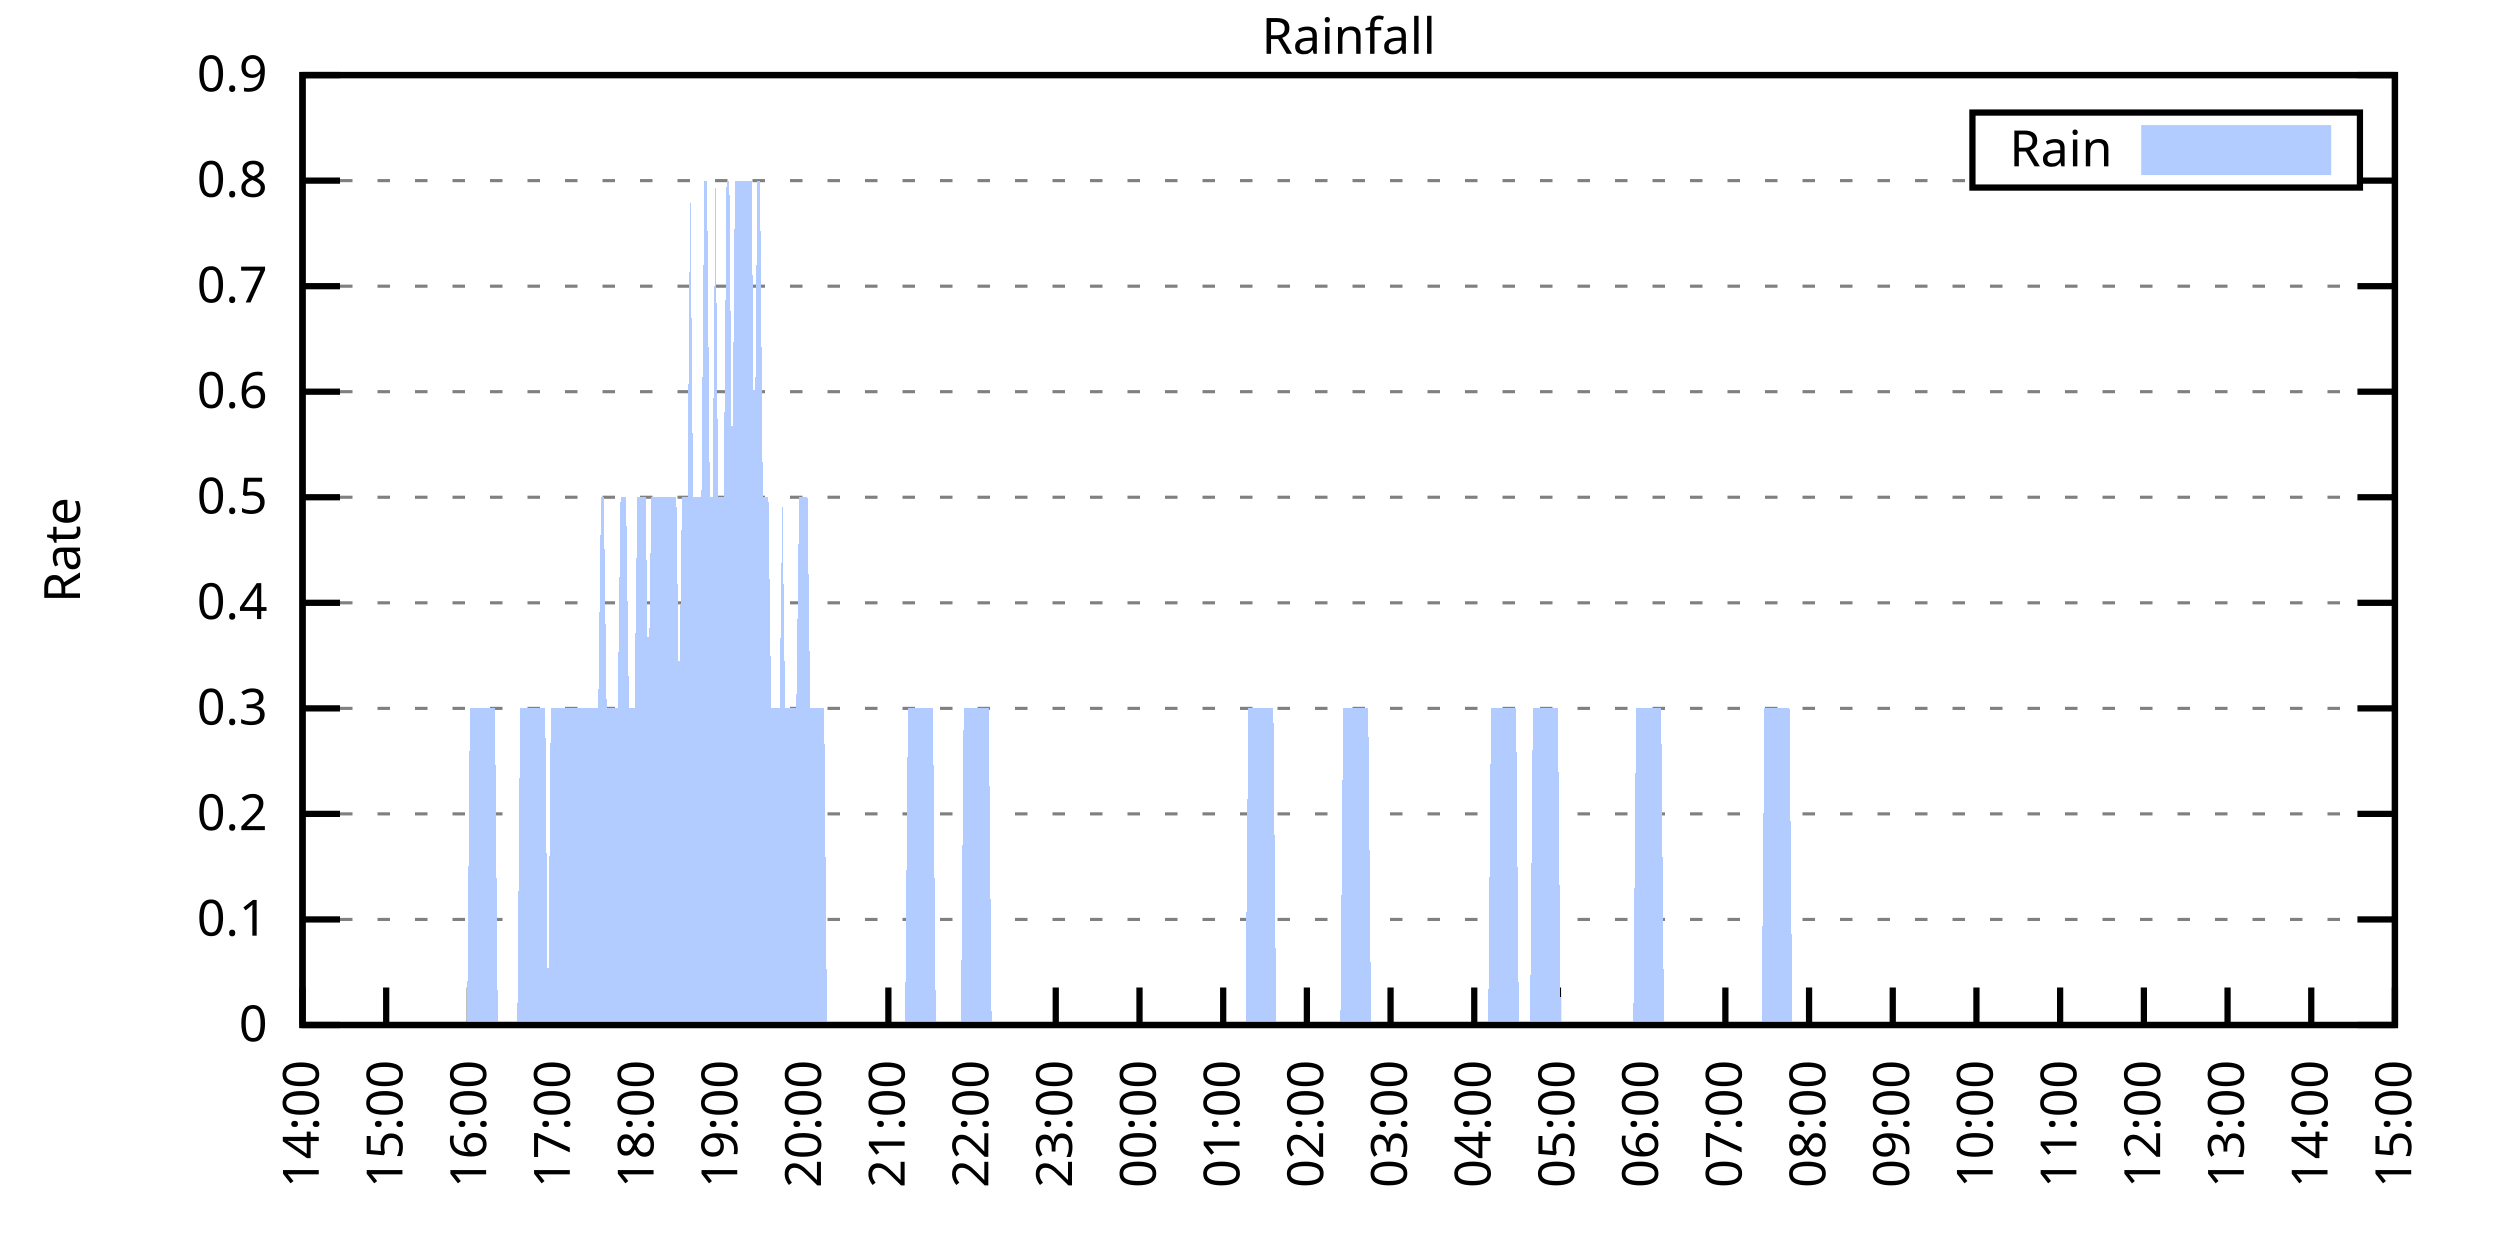
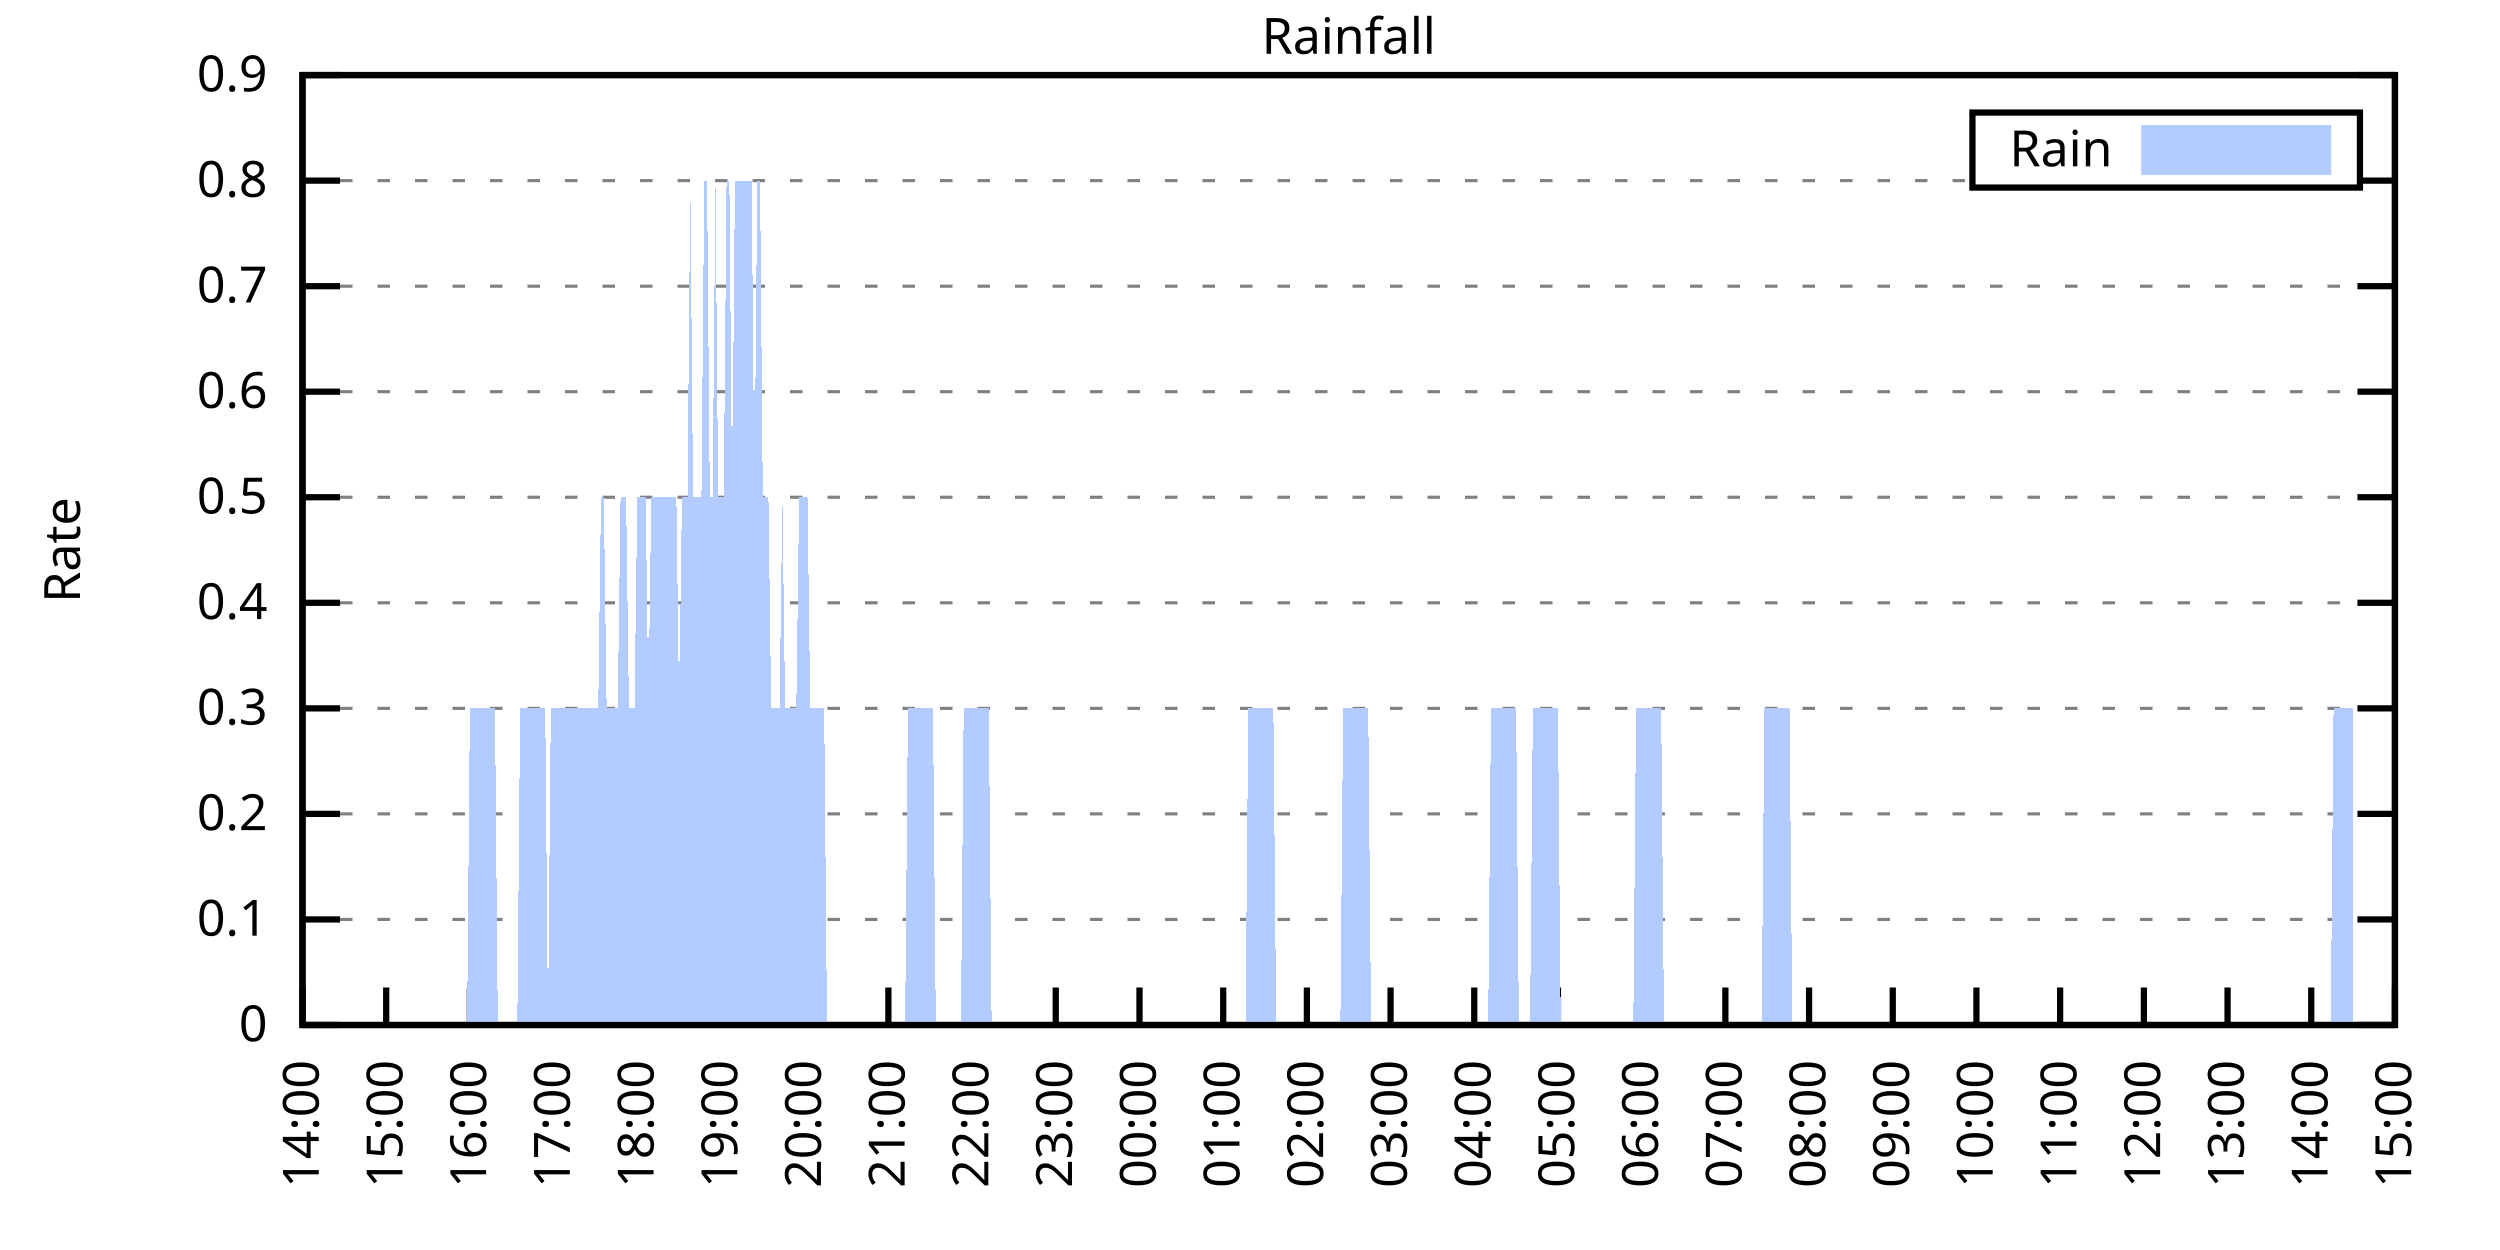
<svg xmlns="http://www.w3.org/2000/svg" xmlns:xlink="http://www.w3.org/1999/xlink" width="400" height="200" viewBox="0 0 400 200">
  <g id="gnuplot_canvas">
    <rect x="0" y="0" width="400" height="200" fill="none" />
    <defs>
      <circle id="gpDot" r="0.5" stroke-width="0.5" stroke="currentColor" />
      <path id="gpPt0" stroke-width="0.333" stroke="currentColor" d="M-1,0 h2 M0,-1 v2" />
      <path id="gpPt1" stroke-width="0.333" stroke="currentColor" d="M-1,-1 L1,1 M1,-1 L-1,1" />
      <path id="gpPt2" stroke-width="0.333" stroke="currentColor" d="M-1,0 L1,0 M0,-1 L0,1 M-1,-1 L1,1 M-1,1 L1,-1" />
      <rect id="gpPt3" stroke-width="0.333" stroke="currentColor" x="-1" y="-1" width="2" height="2" />
      <rect id="gpPt4" stroke-width="0.333" stroke="currentColor" fill="currentColor" x="-1" y="-1" width="2" height="2" />
      <circle id="gpPt5" stroke-width="0.333" stroke="currentColor" cx="0" cy="0" r="1" />
      <use xlink:href="#gpPt5" id="gpPt6" fill="currentColor" stroke="none" />
      <path id="gpPt7" stroke-width="0.333" stroke="currentColor" d="M0,-1.33 L-1.33,0.67 L1.33,0.67 z" />
      <use xlink:href="#gpPt7" id="gpPt8" fill="currentColor" stroke="none" />
      <use xlink:href="#gpPt7" id="gpPt9" stroke="currentColor" transform="rotate(180)" />
      <use xlink:href="#gpPt9" id="gpPt10" fill="currentColor" stroke="none" />
      <use xlink:href="#gpPt3" id="gpPt11" stroke="currentColor" transform="rotate(45)" />
      <use xlink:href="#gpPt11" id="gpPt12" fill="currentColor" stroke="none" />
      <path id="gpPt13" stroke-width="0.333" stroke="currentColor" d="M0,1.330 L1.265,0.411 L0.782,-1.067 L-0.782,-1.076 L-1.265,0.411 z" />
      <use xlink:href="#gpPt13" id="gpPt14" fill="currentColor" stroke="none" />
      <filter id="textbox" filterUnits="objectBoundingBox" x="0" y="0" height="1" width="1">
        <feFlood flood-color="white" flood-opacity="1" result="bgnd" />
        <feComposite in="SourceGraphic" in2="bgnd" operator="atop" />
      </filter>
      <filter id="greybox" filterUnits="objectBoundingBox" x="0" y="0" height="1" width="1">
        <feFlood flood-color="lightgrey" flood-opacity="1" result="grey" />
        <feComposite in="SourceGraphic" in2="grey" operator="atop" />
      </filter>
    </defs>
    <g fill="none" color="white" stroke="currentColor" stroke-width="1.00" stroke-linecap="butt" stroke-linejoin="miter">
</g>
    <g fill="none" color="black" stroke="currentColor" stroke-width="1.00" stroke-linecap="butt" stroke-linejoin="miter">
      <g stroke="none" shape-rendering="crispEdges">
        <polygon fill="rgb(255, 255, 255)" points="48.40,164.00 383.18,164.00 383.18,12.02 48.40,12.02 " />
      </g>
    </g>
    <g fill="none" color="black" stroke="currentColor" stroke-width="1.00" stroke-linecap="butt" stroke-linejoin="miter">
</g>
    <g fill="none" color="black" stroke="black" stroke-width="0.50" stroke-linecap="butt" stroke-linejoin="miter">
</g>
    <g fill="none" color="gray" stroke="currentColor" stroke-width="0.50" stroke-linecap="butt" stroke-linejoin="miter">
      <path stroke="gray" stroke-dasharray="2,4" class="gridline" d="M48.40,164.00 L383.19,164.00  " />
    </g>
    <g fill="none" color="gray" stroke="gray" stroke-width="1.00" stroke-linecap="butt" stroke-linejoin="miter">
</g>
    <g fill="none" color="black" stroke="currentColor" stroke-width="1.00" stroke-linecap="butt" stroke-linejoin="miter">
      <path stroke="black" d="M48.40,164.00 L54.40,164.00 M383.19,164.00 L377.19,164.00  " />
      <g transform="translate(42.80,166.60)" stroke="none" fill="black" font-family="Sans" font-size="8.00" text-anchor="end">
        <text>
          <tspan font-family="Sans"> 0</tspan>
        </text>
      </g>
    </g>
    <g fill="none" color="black" stroke="currentColor" stroke-width="1.00" stroke-linecap="butt" stroke-linejoin="miter">
</g>
    <g fill="none" color="black" stroke="black" stroke-width="0.50" stroke-linecap="butt" stroke-linejoin="miter">
</g>
    <g fill="none" color="gray" stroke="currentColor" stroke-width="0.50" stroke-linecap="butt" stroke-linejoin="miter">
      <path stroke="gray" stroke-dasharray="2,4" class="gridline" d="M48.40,147.11 L383.19,147.11  " />
    </g>
    <g fill="none" color="gray" stroke="gray" stroke-width="1.00" stroke-linecap="butt" stroke-linejoin="miter">
</g>
    <g fill="none" color="black" stroke="currentColor" stroke-width="1.00" stroke-linecap="butt" stroke-linejoin="miter">
      <path stroke="black" d="M48.40,147.11 L54.40,147.11 M383.19,147.11 L377.19,147.11  " />
      <g transform="translate(42.80,149.71)" stroke="none" fill="black" font-family="Sans" font-size="8.00" text-anchor="end">
        <text>
          <tspan font-family="Sans"> 0.1</tspan>
        </text>
      </g>
    </g>
    <g fill="none" color="black" stroke="currentColor" stroke-width="1.00" stroke-linecap="butt" stroke-linejoin="miter">
</g>
    <g fill="none" color="black" stroke="black" stroke-width="0.50" stroke-linecap="butt" stroke-linejoin="miter">
</g>
    <g fill="none" color="gray" stroke="currentColor" stroke-width="0.50" stroke-linecap="butt" stroke-linejoin="miter">
      <path stroke="gray" stroke-dasharray="2,4" class="gridline" d="M48.40,130.22 L383.19,130.22  " />
    </g>
    <g fill="none" color="gray" stroke="gray" stroke-width="1.00" stroke-linecap="butt" stroke-linejoin="miter">
</g>
    <g fill="none" color="black" stroke="currentColor" stroke-width="1.00" stroke-linecap="butt" stroke-linejoin="miter">
      <path stroke="black" d="M48.40,130.22 L54.40,130.22 M383.19,130.22 L377.19,130.22  " />
      <g transform="translate(42.80,132.82)" stroke="none" fill="black" font-family="Sans" font-size="8.00" text-anchor="end">
        <text>
          <tspan font-family="Sans"> 0.2</tspan>
        </text>
      </g>
    </g>
    <g fill="none" color="black" stroke="currentColor" stroke-width="1.00" stroke-linecap="butt" stroke-linejoin="miter">
</g>
    <g fill="none" color="black" stroke="black" stroke-width="0.50" stroke-linecap="butt" stroke-linejoin="miter">
</g>
    <g fill="none" color="gray" stroke="currentColor" stroke-width="0.50" stroke-linecap="butt" stroke-linejoin="miter">
      <path stroke="gray" stroke-dasharray="2,4" class="gridline" d="M48.40,113.34 L383.19,113.34  " />
    </g>
    <g fill="none" color="gray" stroke="gray" stroke-width="1.00" stroke-linecap="butt" stroke-linejoin="miter">
</g>
    <g fill="none" color="black" stroke="currentColor" stroke-width="1.00" stroke-linecap="butt" stroke-linejoin="miter">
      <path stroke="black" d="M48.40,113.34 L54.40,113.34 M383.19,113.34 L377.19,113.34  " />
      <g transform="translate(42.80,115.94)" stroke="none" fill="black" font-family="Sans" font-size="8.00" text-anchor="end">
        <text>
          <tspan font-family="Sans"> 0.3</tspan>
        </text>
      </g>
    </g>
    <g fill="none" color="black" stroke="currentColor" stroke-width="1.00" stroke-linecap="butt" stroke-linejoin="miter">
</g>
    <g fill="none" color="black" stroke="black" stroke-width="0.50" stroke-linecap="butt" stroke-linejoin="miter">
</g>
    <g fill="none" color="gray" stroke="currentColor" stroke-width="0.50" stroke-linecap="butt" stroke-linejoin="miter">
      <path stroke="gray" stroke-dasharray="2,4" class="gridline" d="M48.40,96.45 L383.19,96.45  " />
    </g>
    <g fill="none" color="gray" stroke="gray" stroke-width="1.00" stroke-linecap="butt" stroke-linejoin="miter">
</g>
    <g fill="none" color="black" stroke="currentColor" stroke-width="1.00" stroke-linecap="butt" stroke-linejoin="miter">
      <path stroke="black" d="M48.40,96.45 L54.40,96.45 M383.19,96.45 L377.19,96.45  " />
      <g transform="translate(42.80,99.05)" stroke="none" fill="black" font-family="Sans" font-size="8.00" text-anchor="end">
        <text>
          <tspan font-family="Sans"> 0.4</tspan>
        </text>
      </g>
    </g>
    <g fill="none" color="black" stroke="currentColor" stroke-width="1.00" stroke-linecap="butt" stroke-linejoin="miter">
</g>
    <g fill="none" color="black" stroke="black" stroke-width="0.50" stroke-linecap="butt" stroke-linejoin="miter">
</g>
    <g fill="none" color="gray" stroke="currentColor" stroke-width="0.50" stroke-linecap="butt" stroke-linejoin="miter">
      <path stroke="gray" stroke-dasharray="2,4" class="gridline" d="M48.40,79.56 L383.19,79.56  " />
    </g>
    <g fill="none" color="gray" stroke="gray" stroke-width="1.00" stroke-linecap="butt" stroke-linejoin="miter">
</g>
    <g fill="none" color="black" stroke="currentColor" stroke-width="1.00" stroke-linecap="butt" stroke-linejoin="miter">
      <path stroke="black" d="M48.40,79.56 L54.40,79.56 M383.19,79.56 L377.19,79.56  " />
      <g transform="translate(42.80,82.16)" stroke="none" fill="black" font-family="Sans" font-size="8.00" text-anchor="end">
        <text>
          <tspan font-family="Sans"> 0.5</tspan>
        </text>
      </g>
    </g>
    <g fill="none" color="black" stroke="currentColor" stroke-width="1.00" stroke-linecap="butt" stroke-linejoin="miter">
</g>
    <g fill="none" color="black" stroke="black" stroke-width="0.50" stroke-linecap="butt" stroke-linejoin="miter">
</g>
    <g fill="none" color="gray" stroke="currentColor" stroke-width="0.50" stroke-linecap="butt" stroke-linejoin="miter">
      <path stroke="gray" stroke-dasharray="2,4" class="gridline" d="M48.40,62.67 L383.19,62.67  " />
    </g>
    <g fill="none" color="gray" stroke="gray" stroke-width="1.00" stroke-linecap="butt" stroke-linejoin="miter">
</g>
    <g fill="none" color="black" stroke="currentColor" stroke-width="1.00" stroke-linecap="butt" stroke-linejoin="miter">
      <path stroke="black" d="M48.40,62.67 L54.40,62.67 M383.19,62.67 L377.19,62.67  " />
      <g transform="translate(42.80,65.27)" stroke="none" fill="black" font-family="Sans" font-size="8.00" text-anchor="end">
        <text>
          <tspan font-family="Sans"> 0.6</tspan>
        </text>
      </g>
    </g>
    <g fill="none" color="black" stroke="currentColor" stroke-width="1.00" stroke-linecap="butt" stroke-linejoin="miter">
</g>
    <g fill="none" color="black" stroke="black" stroke-width="0.50" stroke-linecap="butt" stroke-linejoin="miter">
</g>
    <g fill="none" color="gray" stroke="currentColor" stroke-width="0.50" stroke-linecap="butt" stroke-linejoin="miter">
      <path stroke="gray" stroke-dasharray="2,4" class="gridline" d="M48.40,45.79 L383.19,45.79  " />
    </g>
    <g fill="none" color="gray" stroke="gray" stroke-width="1.00" stroke-linecap="butt" stroke-linejoin="miter">
</g>
    <g fill="none" color="black" stroke="currentColor" stroke-width="1.00" stroke-linecap="butt" stroke-linejoin="miter">
      <path stroke="black" d="M48.40,45.79 L54.40,45.79 M383.19,45.79 L377.19,45.79  " />
      <g transform="translate(42.80,48.39)" stroke="none" fill="black" font-family="Sans" font-size="8.00" text-anchor="end">
        <text>
          <tspan font-family="Sans"> 0.7</tspan>
        </text>
      </g>
    </g>
    <g fill="none" color="black" stroke="currentColor" stroke-width="1.00" stroke-linecap="butt" stroke-linejoin="miter">
</g>
    <g fill="none" color="black" stroke="black" stroke-width="0.50" stroke-linecap="butt" stroke-linejoin="miter">
</g>
    <g fill="none" color="gray" stroke="currentColor" stroke-width="0.50" stroke-linecap="butt" stroke-linejoin="miter">
      <path stroke="gray" stroke-dasharray="2,4" class="gridline" d="M48.40,28.90 L315.59,28.90 M377.59,28.90 L383.19,28.90  " />
    </g>
    <g fill="none" color="gray" stroke="gray" stroke-width="1.00" stroke-linecap="butt" stroke-linejoin="miter">
</g>
    <g fill="none" color="black" stroke="currentColor" stroke-width="1.00" stroke-linecap="butt" stroke-linejoin="miter">
      <path stroke="black" d="M48.40,28.90 L54.40,28.90 M383.19,28.90 L377.19,28.90  " />
      <g transform="translate(42.80,31.50)" stroke="none" fill="black" font-family="Sans" font-size="8.00" text-anchor="end">
        <text>
          <tspan font-family="Sans"> 0.8</tspan>
        </text>
      </g>
    </g>
    <g fill="none" color="black" stroke="currentColor" stroke-width="1.00" stroke-linecap="butt" stroke-linejoin="miter">
</g>
    <g fill="none" color="black" stroke="black" stroke-width="0.50" stroke-linecap="butt" stroke-linejoin="miter">
</g>
    <g fill="none" color="gray" stroke="currentColor" stroke-width="0.50" stroke-linecap="butt" stroke-linejoin="miter">
      <path stroke="gray" stroke-dasharray="2,4" class="gridline" d="M48.40,12.01 L383.19,12.01  " />
    </g>
    <g fill="none" color="gray" stroke="gray" stroke-width="1.00" stroke-linecap="butt" stroke-linejoin="miter">
</g>
    <g fill="none" color="black" stroke="currentColor" stroke-width="1.00" stroke-linecap="butt" stroke-linejoin="miter">
      <path stroke="black" d="M48.40,12.01 L54.40,12.01 M383.19,12.01 L377.19,12.01  " />
      <g transform="translate(42.80,14.61)" stroke="none" fill="black" font-family="Sans" font-size="8.00" text-anchor="end">
        <text>
          <tspan font-family="Sans"> 0.9</tspan>
        </text>
      </g>
    </g>
    <g fill="none" color="black" stroke="currentColor" stroke-width="1.00" stroke-linecap="butt" stroke-linejoin="miter">
      <path stroke="black" d="M48.40,164.00 L48.40,158.00  " />
      <g transform="translate(51.00,169.60) rotate(270.00)" stroke="none" fill="black" font-family="Sans" font-size="8.00" text-anchor="end">
        <text>
          <tspan font-family="Sans">14:00</tspan>
        </text>
      </g>
    </g>
    <g fill="none" color="black" stroke="currentColor" stroke-width="1.00" stroke-linecap="butt" stroke-linejoin="miter">
      <path stroke="black" d="M61.79,164.00 L61.79,158.00  " />
      <g transform="translate(64.39,169.60) rotate(270.00)" stroke="none" fill="black" font-family="Sans" font-size="8.00" text-anchor="end">
        <text>
          <tspan font-family="Sans">15:00</tspan>
        </text>
      </g>
    </g>
    <g fill="none" color="black" stroke="currentColor" stroke-width="1.00" stroke-linecap="butt" stroke-linejoin="miter">
      <path stroke="black" d="M75.18,164.00 L75.18,158.00  " />
      <g transform="translate(77.78,169.60) rotate(270.00)" stroke="none" fill="black" font-family="Sans" font-size="8.00" text-anchor="end">
        <text>
          <tspan font-family="Sans">16:00</tspan>
        </text>
      </g>
    </g>
    <g fill="none" color="black" stroke="currentColor" stroke-width="1.00" stroke-linecap="butt" stroke-linejoin="miter">
      <path stroke="black" d="M88.57,164.00 L88.57,158.00  " />
      <g transform="translate(91.17,169.60) rotate(270.00)" stroke="none" fill="black" font-family="Sans" font-size="8.00" text-anchor="end">
        <text>
          <tspan font-family="Sans">17:00</tspan>
        </text>
      </g>
    </g>
    <g fill="none" color="black" stroke="currentColor" stroke-width="1.00" stroke-linecap="butt" stroke-linejoin="miter">
      <path stroke="black" d="M101.97,164.00 L101.97,158.00  " />
      <g transform="translate(104.57,169.60) rotate(270.00)" stroke="none" fill="black" font-family="Sans" font-size="8.00" text-anchor="end">
        <text>
          <tspan font-family="Sans">18:00</tspan>
        </text>
      </g>
    </g>
    <g fill="none" color="black" stroke="currentColor" stroke-width="1.00" stroke-linecap="butt" stroke-linejoin="miter">
      <path stroke="black" d="M115.36,164.00 L115.36,158.00  " />
      <g transform="translate(117.96,169.60) rotate(270.00)" stroke="none" fill="black" font-family="Sans" font-size="8.00" text-anchor="end">
        <text>
          <tspan font-family="Sans">19:00</tspan>
        </text>
      </g>
    </g>
    <g fill="none" color="black" stroke="currentColor" stroke-width="1.00" stroke-linecap="butt" stroke-linejoin="miter">
      <path stroke="black" d="M128.75,164.00 L128.75,158.00  " />
      <g transform="translate(131.35,169.60) rotate(270.00)" stroke="none" fill="black" font-family="Sans" font-size="8.00" text-anchor="end">
        <text>
          <tspan font-family="Sans">20:00</tspan>
        </text>
      </g>
    </g>
    <g fill="none" color="black" stroke="currentColor" stroke-width="1.00" stroke-linecap="butt" stroke-linejoin="miter">
      <path stroke="black" d="M142.14,164.00 L142.14,158.00  " />
      <g transform="translate(144.74,169.60) rotate(270.00)" stroke="none" fill="black" font-family="Sans" font-size="8.00" text-anchor="end">
        <text>
          <tspan font-family="Sans">21:00</tspan>
        </text>
      </g>
    </g>
    <g fill="none" color="black" stroke="currentColor" stroke-width="1.00" stroke-linecap="butt" stroke-linejoin="miter">
      <path stroke="black" d="M155.53,164.00 L155.53,158.00  " />
      <g transform="translate(158.13,169.60) rotate(270.00)" stroke="none" fill="black" font-family="Sans" font-size="8.00" text-anchor="end">
        <text>
          <tspan font-family="Sans">22:00</tspan>
        </text>
      </g>
    </g>
    <g fill="none" color="black" stroke="currentColor" stroke-width="1.00" stroke-linecap="butt" stroke-linejoin="miter">
      <path stroke="black" d="M168.92,164.00 L168.92,158.00  " />
      <g transform="translate(171.52,169.60) rotate(270.00)" stroke="none" fill="black" font-family="Sans" font-size="8.00" text-anchor="end">
        <text>
          <tspan font-family="Sans">23:00</tspan>
        </text>
      </g>
    </g>
    <g fill="none" color="black" stroke="currentColor" stroke-width="1.00" stroke-linecap="butt" stroke-linejoin="miter">
      <path stroke="black" d="M182.32,164.00 L182.32,158.00  " />
      <g transform="translate(184.92,169.60) rotate(270.00)" stroke="none" fill="black" font-family="Sans" font-size="8.00" text-anchor="end">
        <text>
          <tspan font-family="Sans">00:00</tspan>
        </text>
      </g>
    </g>
    <g fill="none" color="black" stroke="currentColor" stroke-width="1.00" stroke-linecap="butt" stroke-linejoin="miter">
      <path stroke="black" d="M195.71,164.00 L195.71,158.00  " />
      <g transform="translate(198.31,169.60) rotate(270.00)" stroke="none" fill="black" font-family="Sans" font-size="8.00" text-anchor="end">
        <text>
          <tspan font-family="Sans">01:00</tspan>
        </text>
      </g>
    </g>
    <g fill="none" color="black" stroke="currentColor" stroke-width="1.00" stroke-linecap="butt" stroke-linejoin="miter">
      <path stroke="black" d="M209.10,164.00 L209.10,158.00  " />
      <g transform="translate(211.70,169.60) rotate(270.00)" stroke="none" fill="black" font-family="Sans" font-size="8.00" text-anchor="end">
        <text>
          <tspan font-family="Sans">02:00</tspan>
        </text>
      </g>
    </g>
    <g fill="none" color="black" stroke="currentColor" stroke-width="1.00" stroke-linecap="butt" stroke-linejoin="miter">
      <path stroke="black" d="M222.49,164.00 L222.49,158.00  " />
      <g transform="translate(225.09,169.60) rotate(270.00)" stroke="none" fill="black" font-family="Sans" font-size="8.00" text-anchor="end">
        <text>
          <tspan font-family="Sans">03:00</tspan>
        </text>
      </g>
    </g>
    <g fill="none" color="black" stroke="currentColor" stroke-width="1.00" stroke-linecap="butt" stroke-linejoin="miter">
      <path stroke="black" d="M235.88,164.00 L235.88,158.00  " />
      <g transform="translate(238.48,169.60) rotate(270.00)" stroke="none" fill="black" font-family="Sans" font-size="8.00" text-anchor="end">
        <text>
          <tspan font-family="Sans">04:00</tspan>
        </text>
      </g>
    </g>
    <g fill="none" color="black" stroke="currentColor" stroke-width="1.00" stroke-linecap="butt" stroke-linejoin="miter">
      <path stroke="black" d="M249.27,164.00 L249.27,158.00  " />
      <g transform="translate(251.87,169.60) rotate(270.00)" stroke="none" fill="black" font-family="Sans" font-size="8.00" text-anchor="end">
        <text>
          <tspan font-family="Sans">05:00</tspan>
        </text>
      </g>
    </g>
    <g fill="none" color="black" stroke="currentColor" stroke-width="1.00" stroke-linecap="butt" stroke-linejoin="miter">
      <path stroke="black" d="M262.67,164.00 L262.67,158.00  " />
      <g transform="translate(265.27,169.60) rotate(270.00)" stroke="none" fill="black" font-family="Sans" font-size="8.00" text-anchor="end">
        <text>
          <tspan font-family="Sans">06:00</tspan>
        </text>
      </g>
    </g>
    <g fill="none" color="black" stroke="currentColor" stroke-width="1.00" stroke-linecap="butt" stroke-linejoin="miter">
      <path stroke="black" d="M276.06,164.00 L276.06,158.00  " />
      <g transform="translate(278.66,169.60) rotate(270.00)" stroke="none" fill="black" font-family="Sans" font-size="8.00" text-anchor="end">
        <text>
          <tspan font-family="Sans">07:00</tspan>
        </text>
      </g>
    </g>
    <g fill="none" color="black" stroke="currentColor" stroke-width="1.00" stroke-linecap="butt" stroke-linejoin="miter">
      <path stroke="black" d="M289.45,164.00 L289.45,158.00  " />
      <g transform="translate(292.05,169.60) rotate(270.00)" stroke="none" fill="black" font-family="Sans" font-size="8.00" text-anchor="end">
        <text>
          <tspan font-family="Sans">08:00</tspan>
        </text>
      </g>
    </g>
    <g fill="none" color="black" stroke="currentColor" stroke-width="1.00" stroke-linecap="butt" stroke-linejoin="miter">
      <path stroke="black" d="M302.84,164.00 L302.84,158.00  " />
      <g transform="translate(305.44,169.60) rotate(270.00)" stroke="none" fill="black" font-family="Sans" font-size="8.00" text-anchor="end">
        <text>
          <tspan font-family="Sans">09:00</tspan>
        </text>
      </g>
    </g>
    <g fill="none" color="black" stroke="currentColor" stroke-width="1.00" stroke-linecap="butt" stroke-linejoin="miter">
      <path stroke="black" d="M316.23,164.00 L316.23,158.00  " />
      <g transform="translate(318.83,169.60) rotate(270.00)" stroke="none" fill="black" font-family="Sans" font-size="8.00" text-anchor="end">
        <text>
          <tspan font-family="Sans">10:00</tspan>
        </text>
      </g>
    </g>
    <g fill="none" color="black" stroke="currentColor" stroke-width="1.00" stroke-linecap="butt" stroke-linejoin="miter">
      <path stroke="black" d="M329.62,164.00 L329.62,158.00  " />
      <g transform="translate(332.22,169.60) rotate(270.00)" stroke="none" fill="black" font-family="Sans" font-size="8.00" text-anchor="end">
        <text>
          <tspan font-family="Sans">11:00</tspan>
        </text>
      </g>
    </g>
    <g fill="none" color="black" stroke="currentColor" stroke-width="1.00" stroke-linecap="butt" stroke-linejoin="miter">
      <path stroke="black" d="M343.02,164.00 L343.02,158.00  " />
      <g transform="translate(345.62,169.60) rotate(270.00)" stroke="none" fill="black" font-family="Sans" font-size="8.00" text-anchor="end">
        <text>
          <tspan font-family="Sans">12:00</tspan>
        </text>
      </g>
    </g>
    <g fill="none" color="black" stroke="currentColor" stroke-width="1.00" stroke-linecap="butt" stroke-linejoin="miter">
      <path stroke="black" d="M356.41,164.00 L356.41,158.00  " />
      <g transform="translate(359.01,169.60) rotate(270.00)" stroke="none" fill="black" font-family="Sans" font-size="8.00" text-anchor="end">
        <text>
          <tspan font-family="Sans">13:00</tspan>
        </text>
      </g>
    </g>
    <g fill="none" color="black" stroke="currentColor" stroke-width="1.00" stroke-linecap="butt" stroke-linejoin="miter">
      <path stroke="black" d="M369.80,164.00 L369.80,158.00  " />
      <g transform="translate(372.40,169.60) rotate(270.00)" stroke="none" fill="black" font-family="Sans" font-size="8.00" text-anchor="end">
        <text>
          <tspan font-family="Sans">14:00</tspan>
        </text>
      </g>
    </g>
    <g fill="none" color="black" stroke="currentColor" stroke-width="1.00" stroke-linecap="butt" stroke-linejoin="miter">
      <path stroke="black" d="M383.19,164.00 L383.19,158.00  " />
      <g transform="translate(385.79,169.60) rotate(270.00)" stroke="none" fill="black" font-family="Sans" font-size="8.00" text-anchor="end">
        <text>
          <tspan font-family="Sans">15:00</tspan>
        </text>
      </g>
    </g>
    <g fill="none" color="black" stroke="currentColor" stroke-width="1.00" stroke-linecap="butt" stroke-linejoin="miter">
</g>
    <g fill="none" color="black" stroke="currentColor" stroke-width="1.00" stroke-linecap="butt" stroke-linejoin="miter">
      <path stroke="black" d="M48.40,12.01 L48.40,164.00 L383.19,164.00 L383.19,12.01 L48.40,12.01 Z  " />
    </g>
    <g fill="none" color="black" stroke="currentColor" stroke-width="1.00" stroke-linecap="butt" stroke-linejoin="miter">
</g>
    <g fill="none" color="black" stroke="currentColor" stroke-width="1.00" stroke-linecap="butt" stroke-linejoin="miter">
      <path stroke="black" d="M315.59,30.01 L315.59,18.01 L377.59,18.01 L377.59,30.01 L315.59,30.01 Z  " />
    </g>
    <g id="Rainfall_plot_1">
      <g fill="none" color="white" stroke="black" stroke-width="2.00" stroke-linecap="butt" stroke-linejoin="miter">
</g>
      <g fill="none" color="black" stroke="currentColor" stroke-width="2.00" stroke-linecap="butt" stroke-linejoin="miter">
        <g transform="translate(337.99,26.61)" stroke="none" fill="black" font-family="Sans" font-size="8.00" text-anchor="end">
          <text>
            <tspan font-family="Sans">Rain</tspan>
          </text>
        </g>
      </g>
      <g fill="none" color="black" stroke="currentColor" stroke-width="2.00" stroke-linecap="butt" stroke-linejoin="miter">
        <g stroke="none" shape-rendering="crispEdges">
          <polygon fill="rgb(178, 204, 255)" points="343.59,27.01 371.99,27.01 371.99,21.01 343.59,21.01 " />
        </g>
        <path stroke="rgb(178, 204, 255)" d="M343.59,27.01 L371.99,27.01 L371.99,21.01 L343.59,21.01 L343.59,27.01 Z  " />
      </g>
      <g fill="none" color="black" stroke="currentColor" stroke-width="2.00" stroke-linecap="butt" stroke-linejoin="miter">
        <g stroke="none" shape-rendering="crispEdges">
-           <polygon fill="rgb(178, 204, 255)" points="51.97,164.00 52.42,164.00 52.86,164.00 53.31,164.00 53.76,164.00 54.20,164.00 54.65,164.00 55.10,164.00 55.54,164.00 55.99,164.00 56.43,164.00 56.88,164.00 57.33,164.00 57.77,164.00 58.22,164.00 58.67,164.00 59.11,164.00 59.56,164.00 60.01,164.00 60.45,164.00 60.90,164.00 61.35,164.00 61.79,164.00 62.24,164.00 62.68,164.00 63.13,164.00 63.58,164.00 64.02,164.00 64.47,164.00 64.92,164.00 65.36,164.00 65.81,164.00 66.26,164.00 66.70,164.00 67.15,164.00 67.59,164.00 68.04,164.00 68.49,164.00 68.93,164.00 69.38,164.00 69.83,164.00 70.27,164.00 70.72,164.00 71.17,164.00 71.61,164.00 72.06,164.00 72.50,164.00 72.95,164.00 73.40,164.00 73.84,164.00 74.29,164.00 74.74,164.00 75.18,113.34 75.63,113.34 76.08,113.34 76.52,113.34 76.97,113.34 77.42,113.34 77.86,113.34 78.31,113.34 78.75,113.34 79.20,113.34 79.65,164.00 80.09,164.00 80.54,164.00 80.99,164.00 81.43,164.00 81.88,164.00 82.33,164.00 82.77,164.00 83.22,113.34 83.66,113.34 84.11,113.34 84.56,113.34 85.00,113.34 85.45,113.34 85.90,113.34 86.34,113.34 86.79,113.34 87.24,113.34 87.68,164.00 88.13,113.34 88.57,113.34 89.02,113.34 89.47,113.34 89.91,113.34 90.36,113.34 90.81,113.34 91.25,113.34 91.70,113.34 92.15,113.34 92.59,113.34 93.04,113.34 93.49,113.34 93.93,113.34 94.38,113.34 94.82,113.34 95.27,113.34 95.72,113.34 96.16,79.56 96.61,79.56 97.06,113.34 97.50,113.34 97.95,113.34 98.40,113.34 98.84,113.34 99.29,79.56 99.73,79.56 100.18,79.56 100.63,113.34 101.07,113.34 101.52,113.34 101.97,79.56 102.41,79.56 102.86,79.56 103.31,79.56 103.75,113.34 104.20,79.56 104.64,79.56 105.09,79.56 105.54,79.56 105.98,79.56 106.43,79.56 106.88,79.56 107.32,79.56 107.77,79.56 108.22,79.56 108.66,113.34 109.11,79.56 109.55,79.56 110.00,79.56 110.45,28.90 110.89,79.56 111.34,79.56 111.79,79.56 112.23,79.56 112.68,28.90 113.13,28.90 113.57,79.56 114.02,79.56 114.47,28.90 114.91,79.56 115.36,79.56 115.80,79.56 116.25,28.90 116.70,28.90 117.14,79.56 117.59,28.90 118.04,28.90 118.48,28.90 118.93,28.90 119.38,28.90 119.82,28.90 120.27,28.90 120.71,79.56 121.16,28.90 121.61,28.90 122.05,79.56 122.50,79.56 122.95,79.56 123.39,113.34 123.84,113.34 124.29,113.34 124.73,113.34 125.18,79.56 125.62,113.34 126.07,113.34 126.52,113.34 126.96,113.34 127.41,113.34 127.86,79.56 128.30,79.56 128.75,79.56 129.20,79.56 129.64,113.34 130.09,113.34 130.54,113.34 130.98,113.34 131.43,113.34 131.87,113.34 132.32,164.00 132.77,164.00 133.21,164.00 133.66,164.00 134.11,164.00 134.55,164.00 135.00,164.00 135.45,164.00 135.89,164.00 136.34,164.00 136.78,164.00 137.23,164.00 137.68,164.00 138.12,164.00 138.57,164.00 139.02,164.00 139.46,164.00 139.91,164.00 140.36,164.00 140.80,164.00 141.25,164.00 141.69,164.00 142.14,164.00 142.59,164.00 143.03,164.00 143.48,164.00 143.93,164.00 144.37,164.00 144.82,164.00 145.27,113.34 145.71,113.34 146.16,113.34 146.61,113.34 147.05,113.34 147.50,113.34 147.94,113.34 148.39,113.34 148.84,113.34 149.28,113.34 149.73,164.00 150.18,164.00 150.62,164.00 151.07,164.00 151.52,164.00 151.96,164.00 152.41,164.00 152.85,164.00 153.30,164.00 153.75,164.00 154.19,113.34 154.64,113.34 155.09,113.34 155.53,113.34 155.98,113.34 156.43,113.34 156.87,113.34 157.32,113.34 157.76,113.34 158.21,113.34 158.66,164.00 159.10,164.00 159.55,164.00 160.00,164.00 160.44,164.00 160.89,164.00 161.34,164.00 161.78,164.00 162.23,164.00 162.67,164.00 163.12,164.00 163.57,164.00 164.01,164.00 164.46,164.00 164.91,164.00 165.35,164.00 165.80,164.00 166.25,164.00 166.69,164.00 167.14,164.00 167.59,164.00 168.03,164.00 168.48,164.00 168.92,164.00 169.37,164.00 169.82,164.00 170.26,164.00 170.71,164.00 171.16,164.00 171.60,164.00 172.05,164.00 172.50,164.00 172.94,164.00 173.39,164.00 173.83,164.00 174.28,164.00 174.73,164.00 175.17,164.00 175.62,164.00 176.07,164.00 176.51,164.00 176.96,164.00 177.41,164.00 177.85,164.00 178.30,164.00 178.74,164.00 179.19,164.00 179.64,164.00 180.08,164.00 180.53,164.00 180.98,164.00 181.42,164.00 181.87,164.00 182.32,164.00 182.76,164.00 183.21,164.00 183.66,164.00 184.10,164.00 184.55,164.00 184.99,164.00 185.44,164.00 185.89,164.00 186.33,164.00 186.78,164.00 187.23,164.00 187.67,164.00 188.12,164.00 188.57,164.00 189.01,164.00 189.46,164.00 189.90,164.00 190.35,164.00 190.80,164.00 191.24,164.00 191.69,164.00 192.14,164.00 192.58,164.00 193.03,164.00 193.48,164.00 193.92,164.00 194.37,164.00 194.81,164.00 195.26,164.00 195.71,164.00 196.15,164.00 196.60,164.00 197.05,164.00 197.49,164.00 197.94,164.00 198.39,164.00 198.83,164.00 199.28,164.00 199.73,113.34 200.17,113.34 200.62,113.34 201.06,113.34 201.51,113.34 201.96,113.34 202.40,113.34 202.85,113.34 203.30,113.34 203.74,113.34 204.19,164.00 204.64,164.00 205.08,164.00 205.53,164.00 205.97,164.00 206.42,164.00 206.87,164.00 207.31,164.00 207.76,164.00 208.21,164.00 208.65,164.00 209.10,164.00 209.55,164.00 209.99,164.00 210.44,164.00 210.88,164.00 211.33,164.00 211.78,164.00 212.22,164.00 212.67,164.00 213.12,164.00 213.56,164.00 214.01,164.00 214.46,164.00 214.90,113.34 215.35,113.34 215.80,113.34 216.24,113.34 216.69,113.34 217.13,113.34 217.58,113.34 218.03,113.34 218.47,113.34 218.92,113.34 219.37,164.00 219.81,164.00 220.26,164.00 220.71,164.00 221.15,164.00 221.60,164.00 222.04,164.00 222.49,164.00 222.94,164.00 223.38,164.00 223.83,164.00 224.28,164.00 224.72,164.00 225.17,164.00 225.62,164.00 226.06,164.00 226.51,164.00 226.95,164.00 227.40,164.00 227.85,164.00 228.29,164.00 228.74,164.00 229.19,164.00 229.63,164.00 230.08,164.00 230.53,164.00 230.97,164.00 231.42,164.00 231.86,164.00 232.31,164.00 232.76,164.00 233.20,164.00 233.65,164.00 234.10,164.00 234.54,164.00 234.99,164.00 235.44,164.00 235.88,164.00 236.33,164.00 236.78,164.00 237.22,164.00 237.67,164.00 238.11,164.00 238.56,113.34 239.01,113.34 239.45,113.34 239.90,113.34 240.35,113.34 240.79,113.34 241.24,113.34 241.69,113.34 242.13,113.34 242.58,113.34 243.02,164.00 243.47,164.00 243.92,164.00 244.36,164.00 244.81,164.00 245.26,113.34 245.70,113.34 246.15,113.34 246.60,113.34 247.04,113.34 247.49,113.34 247.93,113.34 248.38,113.34 248.83,113.34 249.27,113.34 249.72,164.00 250.17,164.00 250.61,164.00 251.06,164.00 251.51,164.00 251.95,164.00 252.40,164.00 252.85,164.00 253.29,164.00 253.74,164.00 254.18,164.00 254.63,164.00 255.08,164.00 255.52,164.00 255.97,164.00 256.42,164.00 256.86,164.00 257.31,164.00 257.76,164.00 258.20,164.00 258.65,164.00 259.09,164.00 259.54,164.00 259.99,164.00 260.43,164.00 260.88,164.00 261.33,164.00 261.77,113.34 262.22,113.34 262.67,113.34 263.11,113.34 263.56,113.34 264.00,113.34 264.45,113.34 264.90,113.34 265.34,113.34 265.79,113.34 266.24,164.00 266.68,164.00 267.13,164.00 267.58,164.00 268.02,164.00 268.47,164.00 268.92,164.00 269.36,164.00 269.81,164.00 270.25,164.00 270.70,164.00 271.15,164.00 271.59,164.00 272.04,164.00 272.49,164.00 272.93,164.00 273.38,164.00 273.83,164.00 274.27,164.00 274.72,164.00 275.16,164.00 275.61,164.00 276.06,164.00 276.50,164.00 276.95,164.00 277.40,164.00 277.84,164.00 278.29,164.00 278.74,164.00 279.18,164.00 279.63,164.00 280.07,164.00 280.52,164.00 280.97,164.00 281.41,164.00 281.86,164.00 282.31,113.34 282.75,113.34 283.20,113.34 283.65,113.34 284.09,113.34 284.54,113.34 284.98,113.34 285.43,113.34 285.88,113.34 286.32,113.34 286.77,164.00 287.22,164.00 287.66,164.00 288.11,164.00 288.56,164.00 289.00,164.00 289.45,164.00 289.90,164.00 290.34,164.00 290.79,164.00 291.23,164.00 291.68,164.00 292.13,164.00 292.57,164.00 293.02,164.00 293.47,164.00 293.91,164.00 294.36,164.00 294.81,164.00 295.25,164.00 295.70,164.00 296.14,164.00 296.59,164.00 297.04,164.00 297.48,164.00 297.93,164.00 298.38,164.00 298.82,164.00 299.27,164.00 299.72,164.00 300.16,164.00 300.61,164.00 301.05,164.00 301.50,164.00 301.95,164.00 302.39,164.00 302.84,164.00 303.29,164.00 303.73,164.00 304.18,164.00 304.63,164.00 305.07,164.00 305.52,164.00 305.97,164.00 306.41,164.00 306.86,164.00 307.30,164.00 307.75,164.00 308.20,164.00 308.64,164.00 309.09,164.00 309.54,164.00 309.98,164.00 310.43,164.00 310.88,164.00 311.32,164.00 311.77,164.00 312.21,164.00 312.66,164.00 313.11,164.00 313.55,164.00 314.00,164.00 314.45,164.00 314.89,164.00 315.34,164.00 315.79,164.00 316.23,164.00 316.68,164.00 317.12,164.00 317.57,164.00 318.02,164.00 318.46,164.00 318.91,164.00 319.36,164.00 319.80,164.00 320.25,164.00 320.70,164.00 321.14,164.00 321.59,164.00 322.04,164.00 322.48,164.00 322.93,164.00 323.37,164.00 323.82,164.00 324.27,164.00 324.71,164.00 325.16,164.00 325.61,164.00 326.05,164.00 326.50,164.00 326.95,164.00 327.39,164.00 327.84,164.00 328.28,164.00 328.73,164.00 329.18,164.00 329.62,164.00 330.07,164.00 330.52,164.00 330.96,164.00 331.41,164.00 331.86,164.00 332.30,164.00 332.75,164.00 333.19,164.00 333.64,164.00 334.09,164.00 334.53,164.00 334.98,164.00 335.43,164.00 335.87,164.00 336.32,164.00 336.77,164.00 337.21,164.00 337.66,164.00 338.10,164.00 338.55,164.00 339.00,164.00 339.44,164.00 339.89,164.00 340.34,164.00 340.78,164.00 341.23,164.00 341.68,164.00 342.12,164.00 342.57,164.00 343.02,164.00 343.46,164.00 343.91,164.00 344.35,164.00 344.80,164.00 345.25,164.00 345.69,164.00 346.14,164.00 346.59,164.00 347.03,164.00 347.48,164.00 347.93,164.00 348.37,164.00 348.82,164.00 349.26,164.00 349.71,164.00 350.16,164.00 350.60,164.00 351.05,164.00 351.50,164.00 351.94,164.00 352.39,164.00 352.84,164.00 353.28,164.00 353.73,164.00 354.17,164.00 354.62,164.00 355.07,164.00 355.51,164.00 355.96,164.00 356.41,164.00 356.85,164.00 357.30,164.00 357.75,164.00 358.19,164.00 358.64,164.00 359.09,164.00 359.53,164.00 359.98,164.00 360.42,164.00 360.87,164.00 361.32,164.00 361.76,164.00 362.21,164.00 362.66,164.00 363.10,164.00 363.55,164.00 364.00,164.00 364.44,164.00 364.89,164.00 365.33,164.00 365.78,164.00 366.23,164.00 366.67,164.00 367.12,164.00 367.57,164.00 368.01,164.00 368.46,164.00 368.91,164.00 369.35,164.00 369.80,164.00 370.24,164.00 370.69,164.00 371.14,164.00 371.58,164.00 372.03,164.00 372.48,164.00 372.92,164.00 372.92,164.00 51.97,164.00 " />
+           <polygon fill="rgb(178, 204, 255)" points="55.54,164.00 55.99,164.00 56.43,164.00 56.88,164.00 57.33,164.00 57.77,164.00 58.22,164.00 58.67,164.00 59.11,164.00 59.56,164.00 60.01,164.00 60.45,164.00 60.90,164.00 61.35,164.00 61.79,164.00 62.24,164.00 62.68,164.00 63.13,164.00 63.58,164.00 64.02,164.00 64.47,164.00 64.92,164.00 65.36,164.00 65.81,164.00 66.26,164.00 66.70,164.00 67.15,164.00 67.59,164.00 68.04,164.00 68.49,164.00 68.93,164.00 69.38,164.00 69.83,164.00 70.27,164.00 70.72,164.00 71.17,164.00 71.61,164.00 72.06,164.00 72.50,164.00 72.95,164.00 73.40,164.00 73.84,164.00 74.29,164.00 74.74,164.00 75.18,113.34 75.63,113.34 76.08,113.34 76.52,113.34 76.97,113.34 77.42,113.34 77.86,113.34 78.31,113.34 78.75,113.34 79.20,113.34 79.65,164.00 80.09,164.00 80.54,164.00 80.99,164.00 81.43,164.00 81.88,164.00 82.33,164.00 82.77,164.00 83.22,113.34 83.66,113.34 84.11,113.34 84.56,113.34 85.00,113.34 85.45,113.34 85.90,113.34 86.34,113.34 86.79,113.34 87.24,113.34 87.68,164.00 88.13,113.34 88.57,113.34 89.02,113.34 89.47,113.34 89.91,113.34 90.36,113.34 90.81,113.34 91.25,113.34 91.70,113.34 92.15,113.34 92.59,113.34 93.04,113.34 93.49,113.34 93.93,113.34 94.38,113.34 94.82,113.34 95.27,113.34 95.72,113.34 96.16,79.56 96.61,79.56 97.06,113.34 97.50,113.34 97.95,113.34 98.40,113.34 98.84,113.34 99.29,79.56 99.73,79.56 100.18,79.56 100.63,113.34 101.07,113.34 101.52,113.34 101.97,79.56 102.41,79.56 102.86,79.56 103.31,79.56 103.75,113.34 104.20,79.56 104.64,79.56 105.09,79.56 105.54,79.56 105.98,79.56 106.43,79.56 106.88,79.56 107.32,79.56 107.77,79.56 108.22,79.56 108.66,113.34 109.11,79.56 109.55,79.56 110.00,79.56 110.45,28.90 110.89,79.56 111.34,79.56 111.79,79.56 112.23,79.56 112.68,28.90 113.13,28.90 113.57,79.56 114.02,79.56 114.47,28.90 114.91,79.56 115.36,79.56 115.80,79.56 116.25,28.90 116.70,28.90 117.14,79.56 117.59,28.90 118.04,28.90 118.48,28.90 118.93,28.90 119.38,28.90 119.82,28.90 120.27,28.90 120.71,79.56 121.16,28.90 121.61,28.90 122.05,79.56 122.50,79.56 122.95,79.56 123.39,113.34 123.84,113.34 124.29,113.34 124.73,113.34 125.18,79.56 125.62,113.34 126.07,113.34 126.52,113.34 126.96,113.34 127.41,113.34 127.86,79.56 128.30,79.56 128.75,79.56 129.20,79.56 129.64,113.34 130.09,113.34 130.54,113.34 130.98,113.34 131.43,113.34 131.87,113.34 132.32,164.00 132.77,164.00 133.21,164.00 133.66,164.00 134.11,164.00 134.55,164.00 135.00,164.00 135.45,164.00 135.89,164.00 136.34,164.00 136.78,164.00 137.23,164.00 137.68,164.00 138.12,164.00 138.57,164.00 139.02,164.00 139.46,164.00 139.91,164.00 140.36,164.00 140.80,164.00 141.25,164.00 141.69,164.00 142.14,164.00 142.59,164.00 143.03,164.00 143.48,164.00 143.93,164.00 144.37,164.00 144.82,164.00 145.27,113.34 145.71,113.34 146.16,113.34 146.61,113.34 147.05,113.34 147.50,113.34 147.94,113.34 148.39,113.34 148.84,113.34 149.28,113.34 149.73,164.00 150.18,164.00 150.62,164.00 151.07,164.00 151.52,164.00 151.96,164.00 152.41,164.00 152.85,164.00 153.30,164.00 153.75,164.00 154.19,113.34 154.64,113.34 155.09,113.34 155.53,113.34 155.98,113.34 156.43,113.34 156.87,113.34 157.32,113.34 157.76,113.34 158.21,113.34 158.66,164.00 159.10,164.00 159.55,164.00 160.00,164.00 160.44,164.00 160.89,164.00 161.34,164.00 161.78,164.00 162.23,164.00 162.67,164.00 163.12,164.00 163.57,164.00 164.01,164.00 164.46,164.00 164.91,164.00 165.35,164.00 165.80,164.00 166.25,164.00 166.69,164.00 167.14,164.00 167.59,164.00 168.03,164.00 168.48,164.00 168.92,164.00 169.37,164.00 169.82,164.00 170.26,164.00 170.71,164.00 171.16,164.00 171.60,164.00 172.05,164.00 172.50,164.00 172.94,164.00 173.39,164.00 173.83,164.00 174.28,164.00 174.73,164.00 175.17,164.00 175.62,164.00 176.07,164.00 176.51,164.00 176.96,164.00 177.41,164.00 177.85,164.00 178.30,164.00 178.74,164.00 179.19,164.00 179.64,164.00 180.08,164.00 180.53,164.00 180.98,164.00 181.42,164.00 181.87,164.00 182.32,164.00 182.76,164.00 183.21,164.00 183.66,164.00 184.10,164.00 184.55,164.00 184.99,164.00 185.44,164.00 185.89,164.00 186.33,164.00 186.78,164.00 187.23,164.00 187.67,164.00 188.12,164.00 188.57,164.00 189.01,164.00 189.46,164.00 189.90,164.00 190.35,164.00 190.80,164.00 191.24,164.00 191.69,164.00 192.14,164.00 192.58,164.00 193.03,164.00 193.48,164.00 193.92,164.00 194.37,164.00 194.81,164.00 195.26,164.00 195.71,164.00 196.15,164.00 196.60,164.00 197.05,164.00 197.49,164.00 197.94,164.00 198.39,164.00 198.83,164.00 199.28,164.00 199.73,113.34 200.17,113.34 200.62,113.34 201.06,113.34 201.51,113.34 201.96,113.34 202.40,113.34 202.85,113.34 203.30,113.34 203.74,113.34 204.19,164.00 204.64,164.00 205.08,164.00 205.53,164.00 205.97,164.00 206.42,164.00 206.87,164.00 207.31,164.00 207.76,164.00 208.21,164.00 208.65,164.00 209.10,164.00 209.55,164.00 209.99,164.00 210.44,164.00 210.88,164.00 211.33,164.00 211.78,164.00 212.22,164.00 212.67,164.00 213.12,164.00 213.56,164.00 214.01,164.00 214.46,164.00 214.90,113.34 215.35,113.34 215.80,113.34 216.24,113.34 216.69,113.34 217.13,113.34 217.58,113.34 218.03,113.34 218.47,113.34 218.92,113.34 219.37,164.00 219.81,164.00 220.26,164.00 220.71,164.00 221.15,164.00 221.60,164.00 222.04,164.00 222.49,164.00 222.94,164.00 223.38,164.00 223.83,164.00 224.28,164.00 224.72,164.00 225.17,164.00 225.62,164.00 226.06,164.00 226.51,164.00 226.95,164.00 227.40,164.00 227.85,164.00 228.29,164.00 228.74,164.00 229.19,164.00 229.63,164.00 230.08,164.00 230.53,164.00 230.97,164.00 231.42,164.00 231.86,164.00 232.31,164.00 232.76,164.00 233.20,164.00 233.65,164.00 234.10,164.00 234.54,164.00 234.99,164.00 235.44,164.00 235.88,164.00 236.33,164.00 236.78,164.00 237.22,164.00 237.67,164.00 238.11,164.00 238.56,113.34 239.01,113.34 239.45,113.34 239.90,113.34 240.35,113.34 240.79,113.34 241.24,113.34 241.69,113.34 242.13,113.34 242.58,113.34 243.02,164.00 243.47,164.00 243.92,164.00 244.36,164.00 244.81,164.00 245.26,113.34 245.70,113.34 246.15,113.34 246.60,113.34 247.04,113.34 247.49,113.34 247.93,113.34 248.38,113.34 248.83,113.34 249.27,113.34 249.72,164.00 250.17,164.00 250.61,164.00 251.06,164.00 251.51,164.00 251.95,164.00 252.40,164.00 252.85,164.00 253.29,164.00 253.74,164.00 254.18,164.00 254.63,164.00 255.08,164.00 255.52,164.00 255.97,164.00 256.42,164.00 256.86,164.00 257.31,164.00 257.76,164.00 258.20,164.00 258.65,164.00 259.09,164.00 259.54,164.00 259.99,164.00 260.43,164.00 260.88,164.00 261.33,164.00 261.77,113.34 262.22,113.34 262.67,113.34 263.11,113.34 263.56,113.34 264.00,113.34 264.45,113.34 264.90,113.34 265.34,113.34 265.79,113.34 266.24,164.00 266.68,164.00 267.13,164.00 267.58,164.00 268.02,164.00 268.47,164.00 268.92,164.00 269.36,164.00 269.81,164.00 270.25,164.00 270.70,164.00 271.15,164.00 271.59,164.00 272.04,164.00 272.49,164.00 272.93,164.00 273.38,164.00 273.83,164.00 274.27,164.00 274.72,164.00 275.16,164.00 275.61,164.00 276.06,164.00 276.50,164.00 276.95,164.00 277.40,164.00 277.84,164.00 278.29,164.00 278.74,164.00 279.18,164.00 279.63,164.00 280.07,164.00 280.52,164.00 280.97,164.00 281.41,164.00 281.86,164.00 282.31,113.34 282.75,113.34 283.20,113.34 283.65,113.34 284.09,113.34 284.54,113.34 284.98,113.34 285.43,113.34 285.88,113.34 286.32,113.34 286.77,164.00 287.22,164.00 287.66,164.00 288.11,164.00 288.56,164.00 289.00,164.00 289.45,164.00 289.90,164.00 290.34,164.00 290.79,164.00 291.23,164.00 291.68,164.00 292.13,164.00 292.57,164.00 293.02,164.00 293.47,164.00 293.91,164.00 294.36,164.00 294.81,164.00 295.25,164.00 295.70,164.00 296.14,164.00 296.59,164.00 297.04,164.00 297.48,164.00 297.93,164.00 298.38,164.00 298.82,164.00 299.27,164.00 299.72,164.00 300.16,164.00 300.61,164.00 301.05,164.00 301.50,164.00 301.95,164.00 302.39,164.00 302.84,164.00 303.29,164.00 303.73,164.00 304.18,164.00 304.63,164.00 305.07,164.00 305.52,164.00 305.97,164.00 306.41,164.00 306.86,164.00 307.30,164.00 307.75,164.00 308.20,164.00 308.64,164.00 309.09,164.00 309.54,164.00 309.98,164.00 310.43,164.00 310.88,164.00 311.32,164.00 311.77,164.00 312.21,164.00 312.66,164.00 313.11,164.00 313.55,164.00 314.00,164.00 314.45,164.00 314.89,164.00 315.34,164.00 315.79,164.00 316.23,164.00 316.68,164.00 317.12,164.00 317.57,164.00 318.02,164.00 318.46,164.00 318.91,164.00 319.36,164.00 319.80,164.00 320.25,164.00 320.70,164.00 321.14,164.00 321.59,164.00 322.04,164.00 322.48,164.00 322.93,164.00 323.37,164.00 323.82,164.00 324.27,164.00 324.71,164.00 325.16,164.00 325.61,164.00 326.05,164.00 326.50,164.00 326.95,164.00 327.39,164.00 327.84,164.00 328.28,164.00 328.73,164.00 329.18,164.00 329.62,164.00 330.07,164.00 330.52,164.00 330.96,164.00 331.41,164.00 331.86,164.00 332.30,164.00 332.75,164.00 333.19,164.00 333.64,164.00 334.09,164.00 334.53,164.00 334.98,164.00 335.43,164.00 335.87,164.00 336.32,164.00 336.77,164.00 337.21,164.00 337.66,164.00 338.10,164.00 338.55,164.00 339.00,164.00 339.44,164.00 339.89,164.00 340.34,164.00 340.78,164.00 341.23,164.00 341.68,164.00 342.12,164.00 342.57,164.00 343.02,164.00 343.46,164.00 343.91,164.00 344.35,164.00 344.80,164.00 345.25,164.00 345.69,164.00 346.14,164.00 346.59,164.00 347.03,164.00 347.48,164.00 347.93,164.00 348.37,164.00 348.82,164.00 349.26,164.00 349.71,164.00 350.16,164.00 350.60,164.00 351.05,164.00 351.50,164.00 351.94,164.00 352.39,164.00 352.84,164.00 353.28,164.00 353.73,164.00 354.17,164.00 354.62,164.00 355.07,164.00 355.51,164.00 355.96,164.00 356.41,164.00 356.85,164.00 357.30,164.00 357.75,164.00 358.19,164.00 358.64,164.00 359.09,164.00 359.53,164.00 359.98,164.00 360.42,164.00 360.87,164.00 361.32,164.00 361.76,164.00 362.21,164.00 362.66,164.00 363.10,164.00 363.55,164.00 364.00,164.00 364.44,164.00 364.89,164.00 365.33,164.00 365.78,164.00 366.23,164.00 366.67,164.00 367.12,164.00 367.57,164.00 368.01,164.00 368.46,164.00 368.91,164.00 369.35,164.00 369.80,164.00 370.24,164.00 370.69,164.00 371.14,164.00 371.58,164.00 372.03,164.00 372.48,164.00 372.92,164.00 373.37,113.34 373.82,113.34 374.26,113.34 374.71,113.34 375.16,113.34 375.60,113.34 376.05,113.34 376.49,113.34 376.49,164.00 55.54,164.00 " />
        </g>
      </g>
    </g>
    <g fill="none" color="black" stroke="currentColor" stroke-width="2.00" stroke-linecap="butt" stroke-linejoin="miter">
</g>
    <g fill="none" color="black" stroke="black" stroke-width="1.00" stroke-linecap="butt" stroke-linejoin="miter">
</g>
    <g fill="none" color="black" stroke="currentColor" stroke-width="1.00" stroke-linecap="butt" stroke-linejoin="miter">
      <path stroke="black" d="M48.40,12.01 L48.40,164.00 L383.19,164.00 L383.19,12.01 L48.40,12.01 Z  " />
      <g transform="translate(12.80,88.01) rotate(270.00)" stroke="none" fill="black" font-family="Sans" font-size="8.00" text-anchor="middle">
        <text>
          <tspan font-family="Sans">Rate</tspan>
        </text>
      </g>
    </g>
    <g fill="none" color="black" stroke="currentColor" stroke-width="1.00" stroke-linecap="butt" stroke-linejoin="miter">
</g>
    <g fill="none" color="black" stroke="currentColor" stroke-width="1.00" stroke-linecap="butt" stroke-linejoin="miter">
      <g transform="translate(215.79,8.61)" stroke="none" fill="black" font-family="Sans" font-size="8.00" text-anchor="middle">
        <text>
          <tspan font-family="Sans">Rainfall</tspan>
        </text>
      </g>
    </g>
    <g fill="none" color="black" stroke="currentColor" stroke-width="1.00" stroke-linecap="butt" stroke-linejoin="miter">
</g>
  </g>
</svg>
